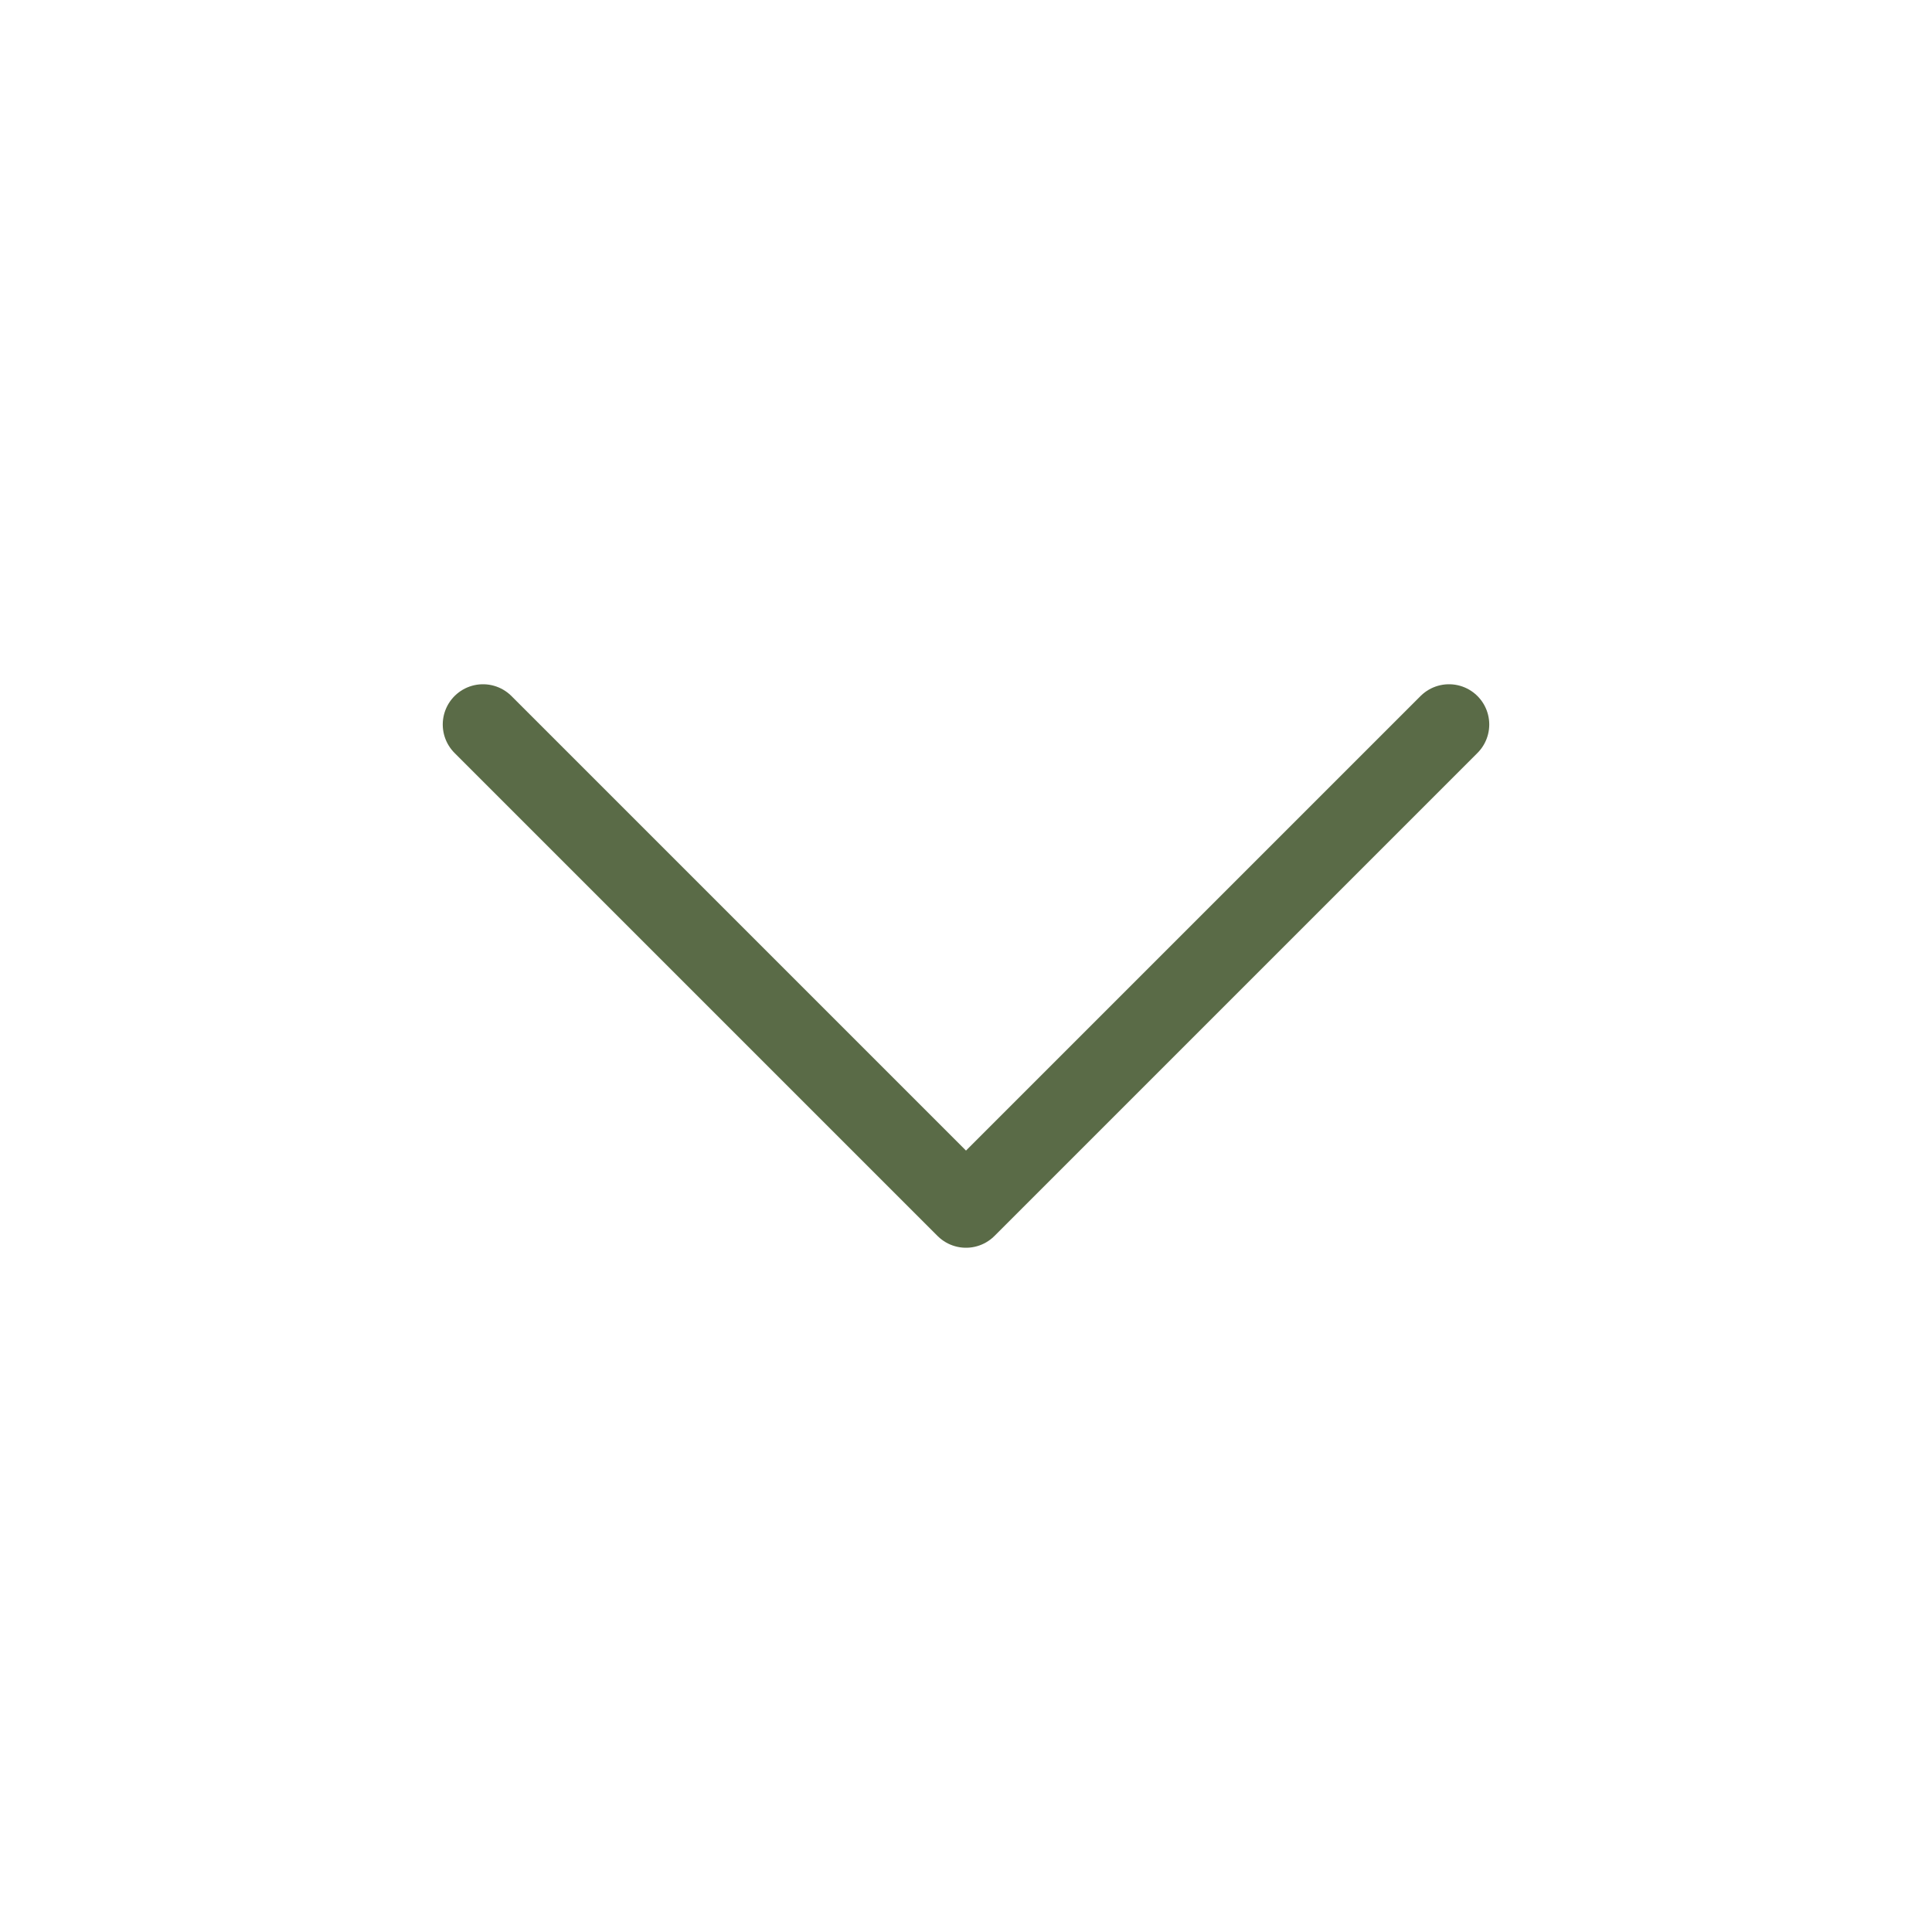
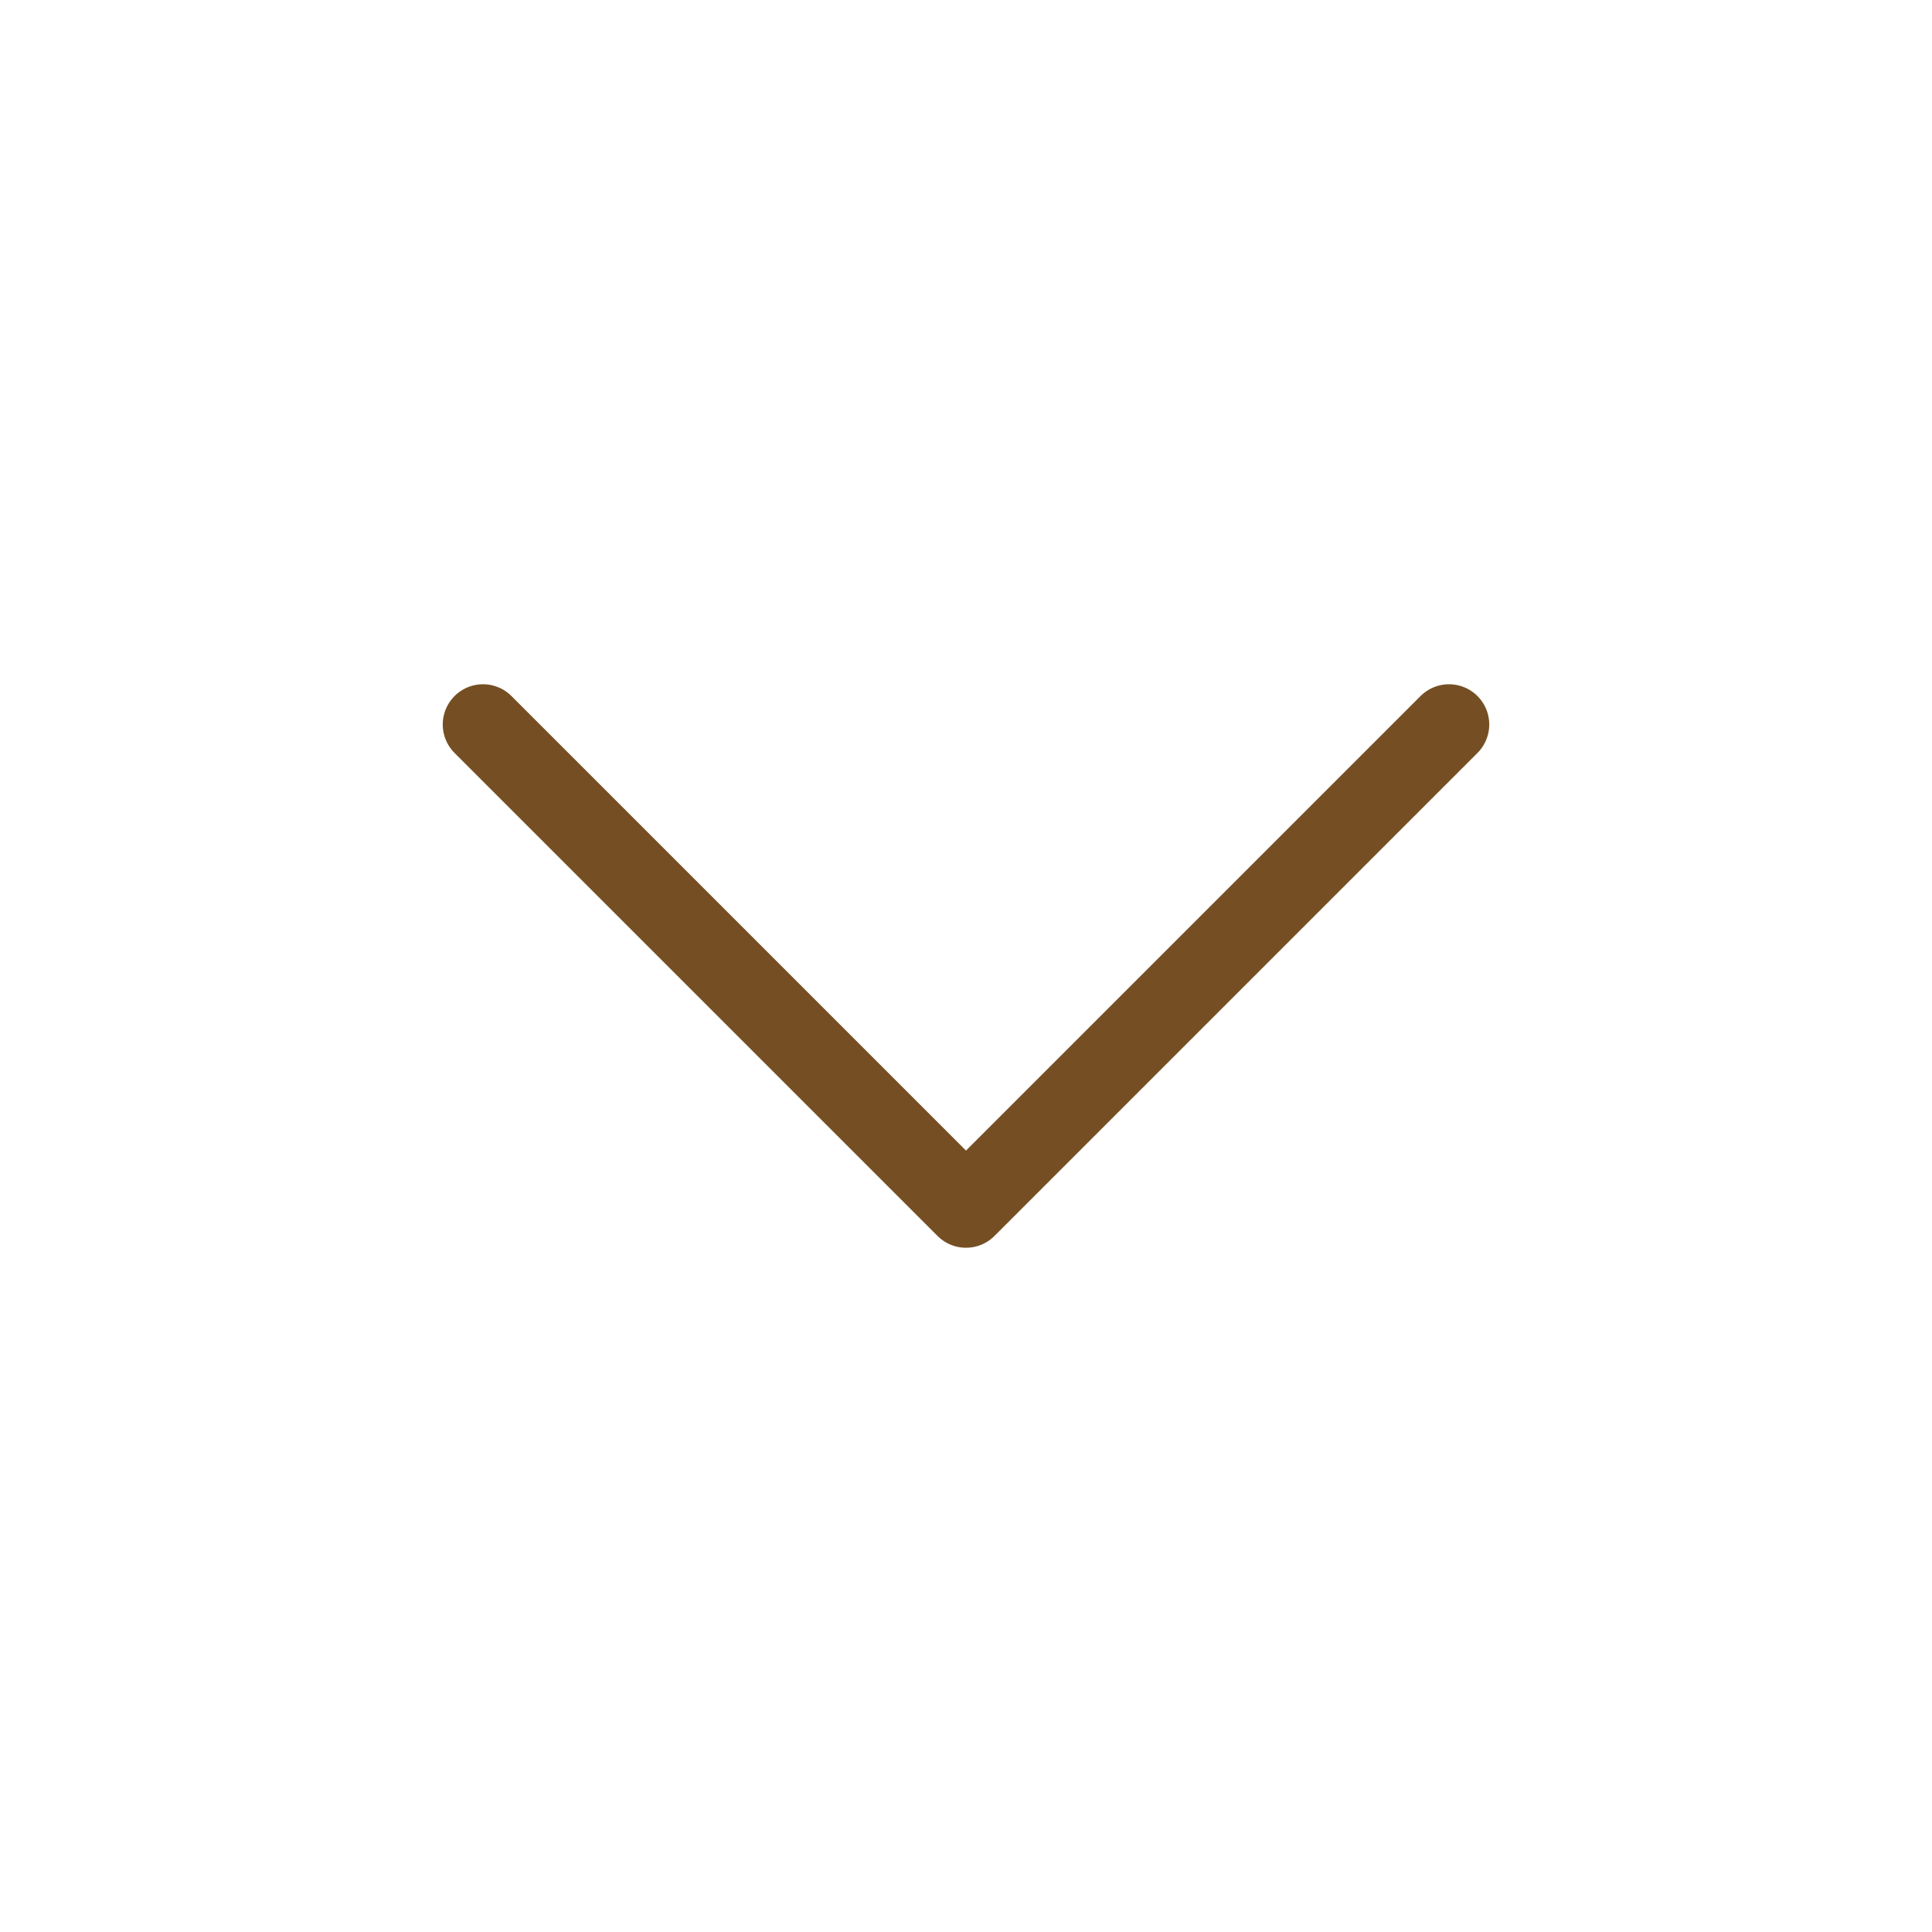
<svg xmlns="http://www.w3.org/2000/svg" width="24" height="24" viewBox="0 0 24 24" fill="none">
-   <path d="M18 9L12 15L6 9" stroke="#5A6B47" stroke-linecap="round" stroke-linejoin="round" />
+   <path d="M18 9L12 15L6 9" stroke="#754f23" stroke-linecap="round" stroke-linejoin="round" />
</svg>
